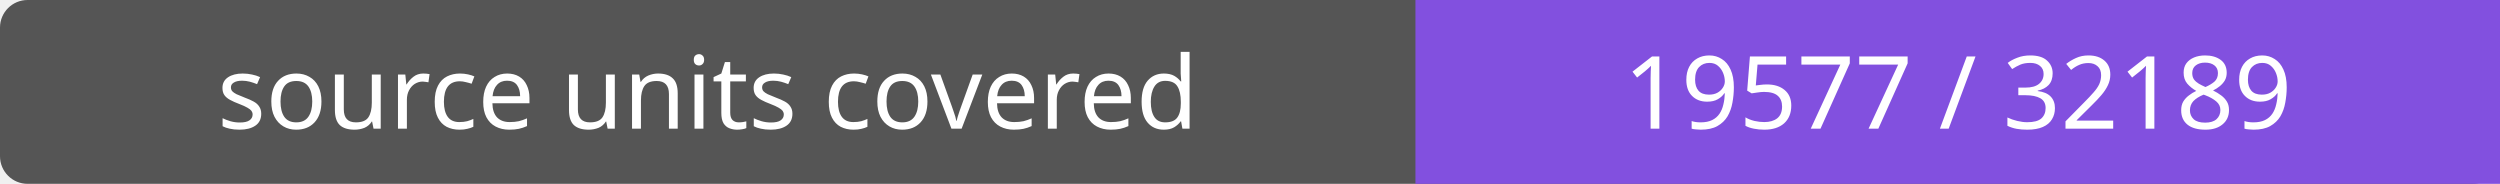
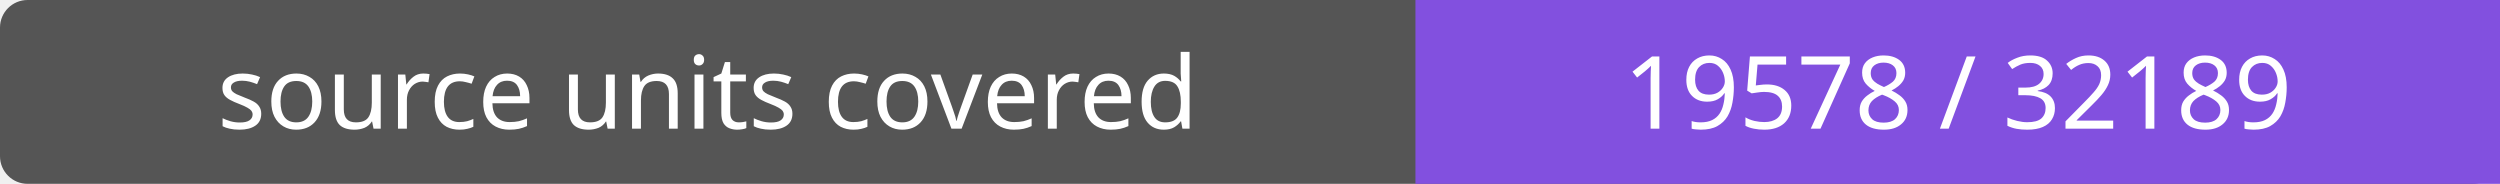
- <svg xmlns="http://www.w3.org/2000/svg" width="272" height="20" role="img" aria-label="source units covered: 19577 / 32189">
+ <svg xmlns="http://www.w3.org/2000/svg" width="272" height="20" role="img" aria-label="source units covered: 19578 / 32189">
  <rect width="272" height="20" rx="3" fill="#555" />
  <path fill="#8250df" d="M154 0h118v20H154z" />
  <g fill="#fff" text-anchor="middle" font-family="Verdana,sans-serif" font-size="11">
    <text x="77.0" y="14">source units covered</text>
-     <text x="213.0" y="14">19577 / 32189</text>
+     <text x="213.0" y="14">19578 / 32189</text>
  </g>
</svg>
